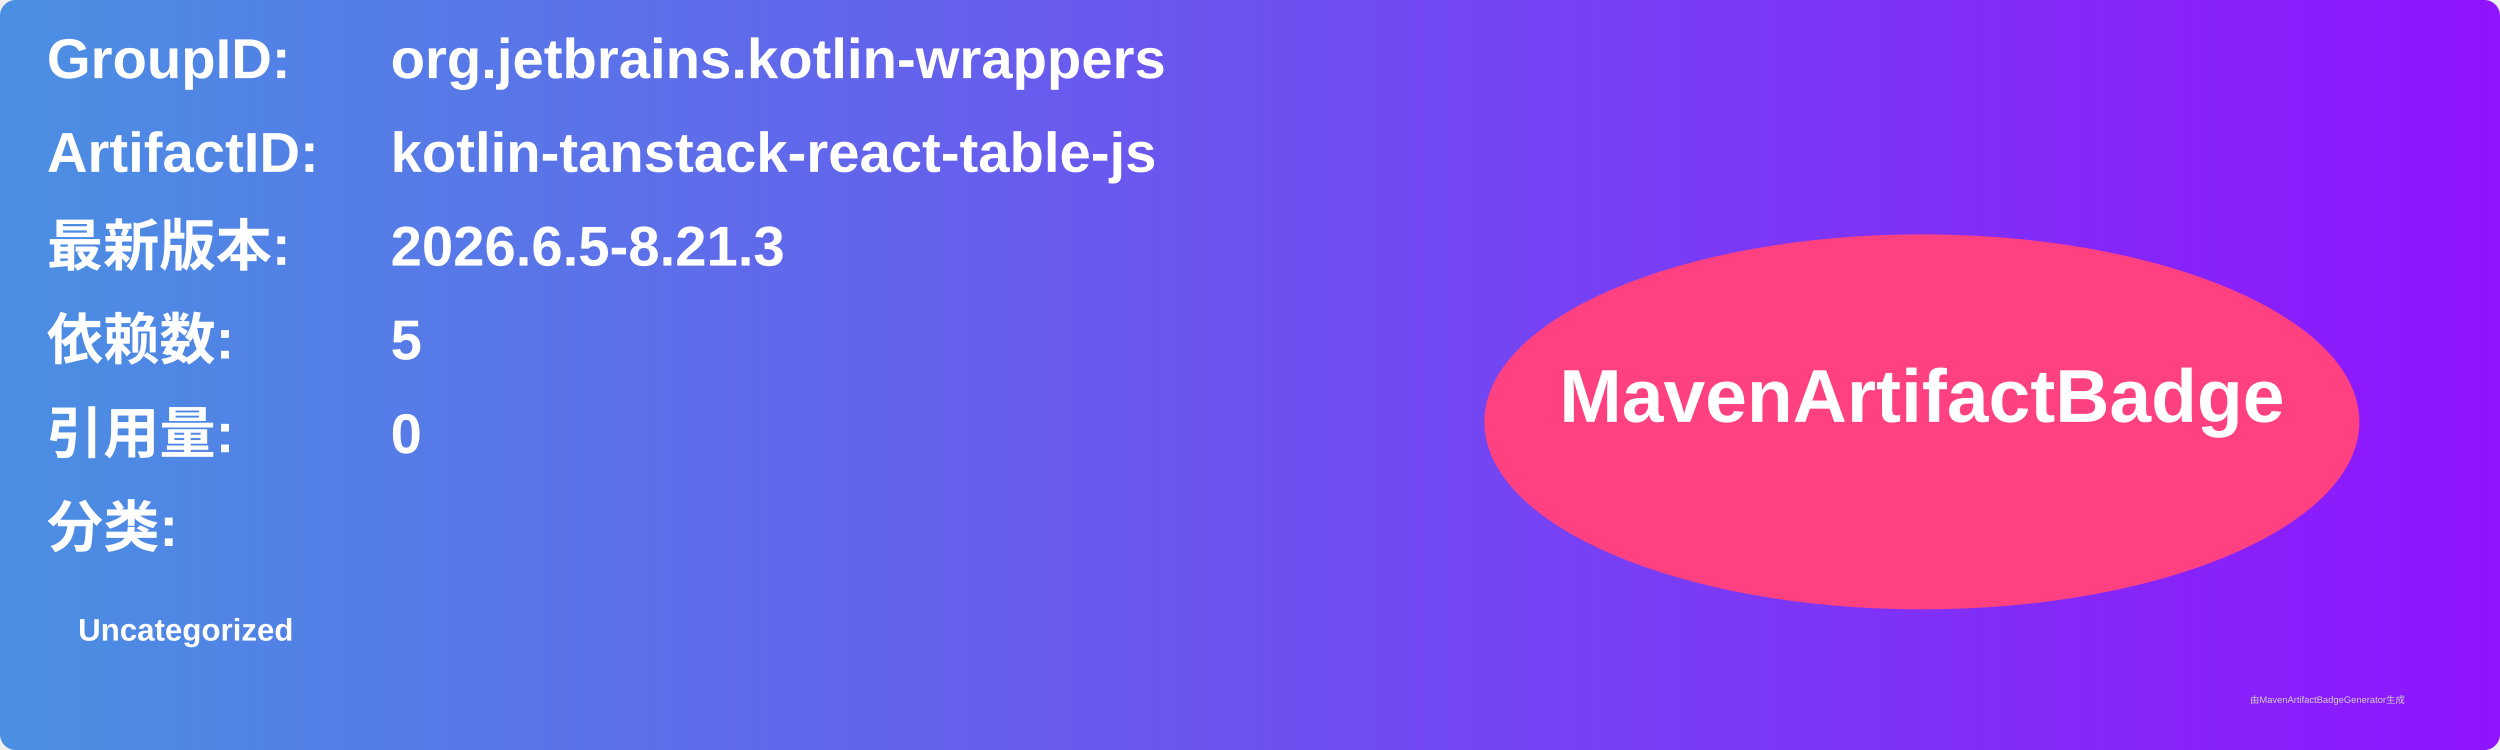
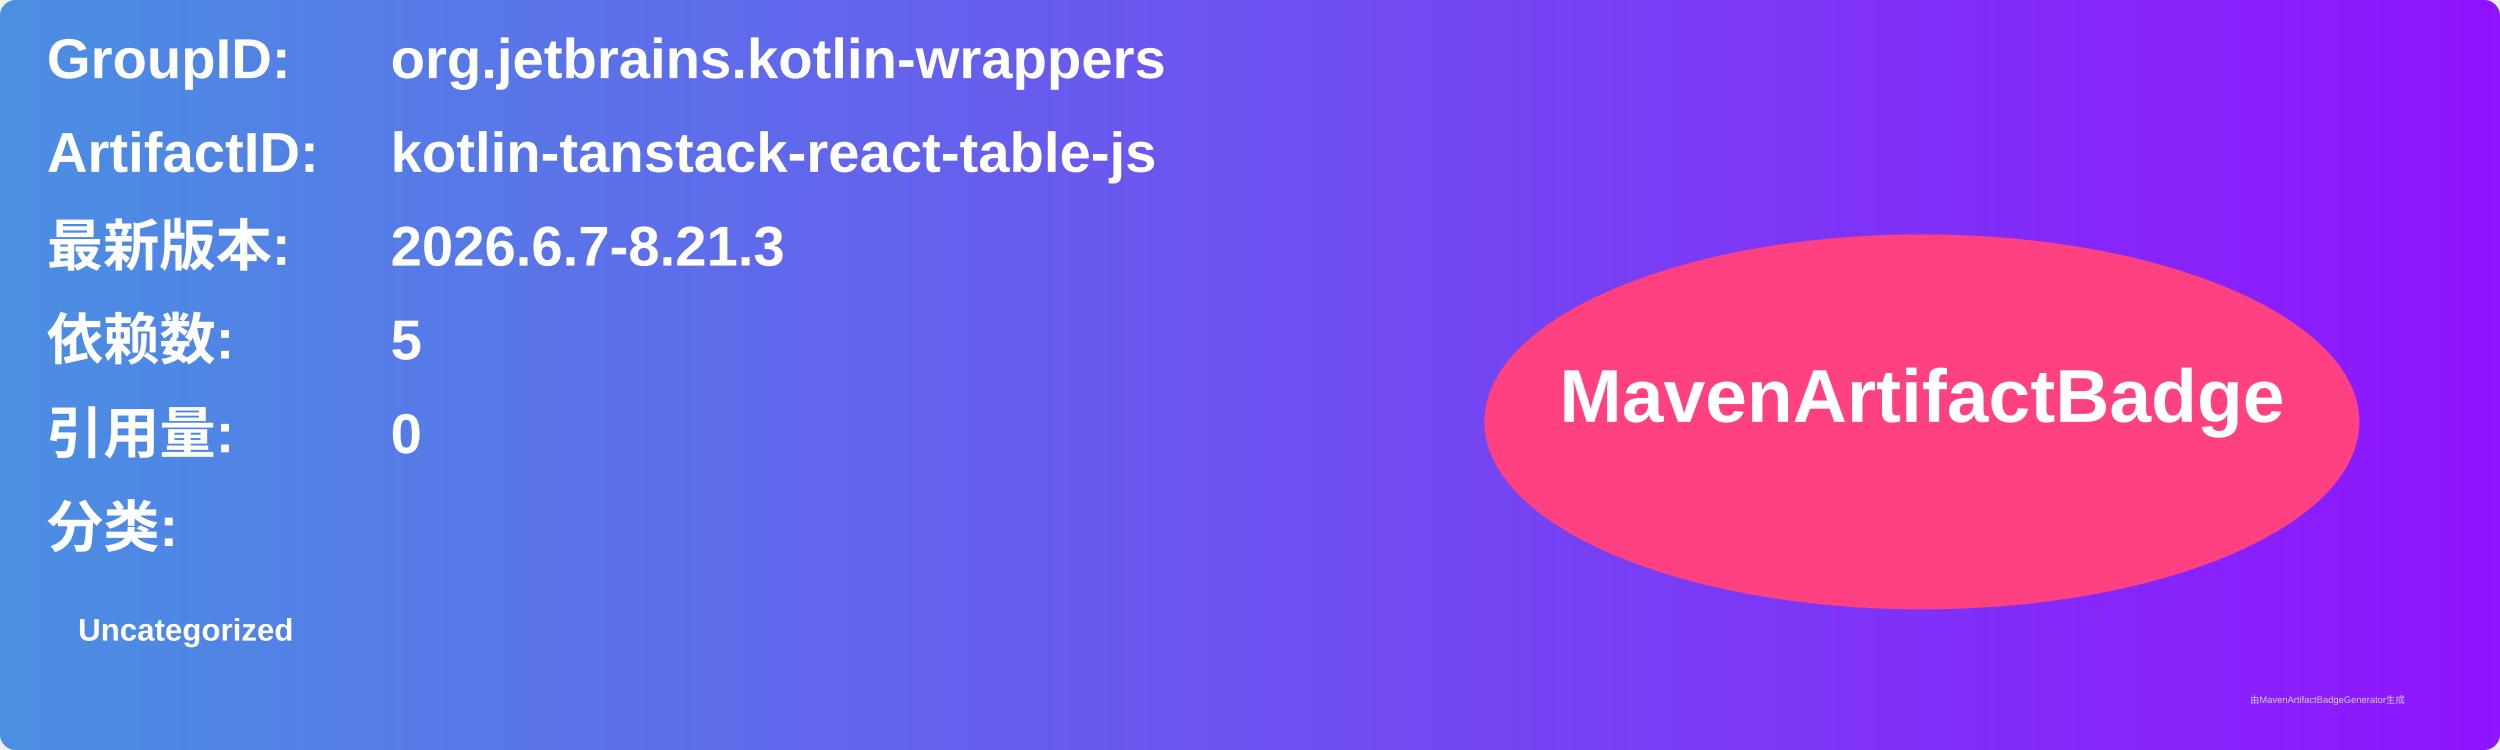
<svg xmlns="http://www.w3.org/2000/svg" width="800" height="240" viewBox="0 0 800 240">
  <linearGradient id="grad" x1="0%" y1="0%" x2="100%" y2="0%">
    <stop offset="0%" stop-color="#4a90e2" />
    <stop offset="100%" stop-color="#9013fe" />
  </linearGradient>
  <rect width="100%" height="100%" rx="5" ry="5" fill="url(#grad)" />
  <g transform="translate(15, 15)">
    <text x="0" y="10" font-family="Arial" font-size="18" fill="white" font-weight="bold" width="260">GroupID:</text>
    <text x="110" y="10" font-family="Arial" font-size="18" fill="white" font-weight="bold" width="460">org.jetbrains.kotlin-wrappers</text>
    <text x="0" y="40" font-family="Arial" font-size="18" fill="white" font-weight="bold" width="260">ArtifactID:</text>
    <text x="110" y="40" font-family="Arial" font-size="18" fill="white" font-weight="bold" width="460">kotlin-tanstack-react-table-js</text>
    <text x="0" y="70" font-family="Arial" font-size="18" fill="white" font-weight="bold">最新版本:</text>
    <text x="110" y="70" font-family="Arial" font-size="18" fill="white" font-weight="bold">
-       <tspan font-weight="bold">2026.6.5-8.21.3</tspan>
+       <tspan font-weight="bold">2026.6.7-8.21.3</tspan>
    </text>
    <text x="0" y="100" font-family="Arial" font-size="18" fill="white" font-weight="bold">依赖数: </text>
    <text x="110" y="100" font-family="Arial" font-size="18" fill="white">
      <tspan font-weight="bold">5</tspan>
    </text>
    <text x="0" y="130" font-family="Arial" font-size="18" fill="white" font-weight="bold">引用量: </text>
    <text x="110" y="130" font-family="Arial" font-size="18" fill="white">
      <tspan font-weight="bold">0</tspan>
    </text>
    <text x="0" y="160" font-family="Arial" font-size="18" fill="white" font-weight="bold">分类:</text>
    <text x="10" y="190" font-family="Arial" font-size="10" fill="white">
      <tspan font-weight="bold">Uncategorized</tspan>
    </text>
    <ellipse cx="600" cy="120" rx="140" ry="60" fill="#ff4081" />
    <text x="600" y="120" text-anchor="middle" font-family="Arial" font-size="24" fill="white" font-weight="bold">MavenArtifactBadge</text>
  </g>
  <text x="720" y="225" font-family="Arial" font-size="3" fill="#d0d0d0">由MavenArtifactBadgeGenerator生成</text>
</svg>
